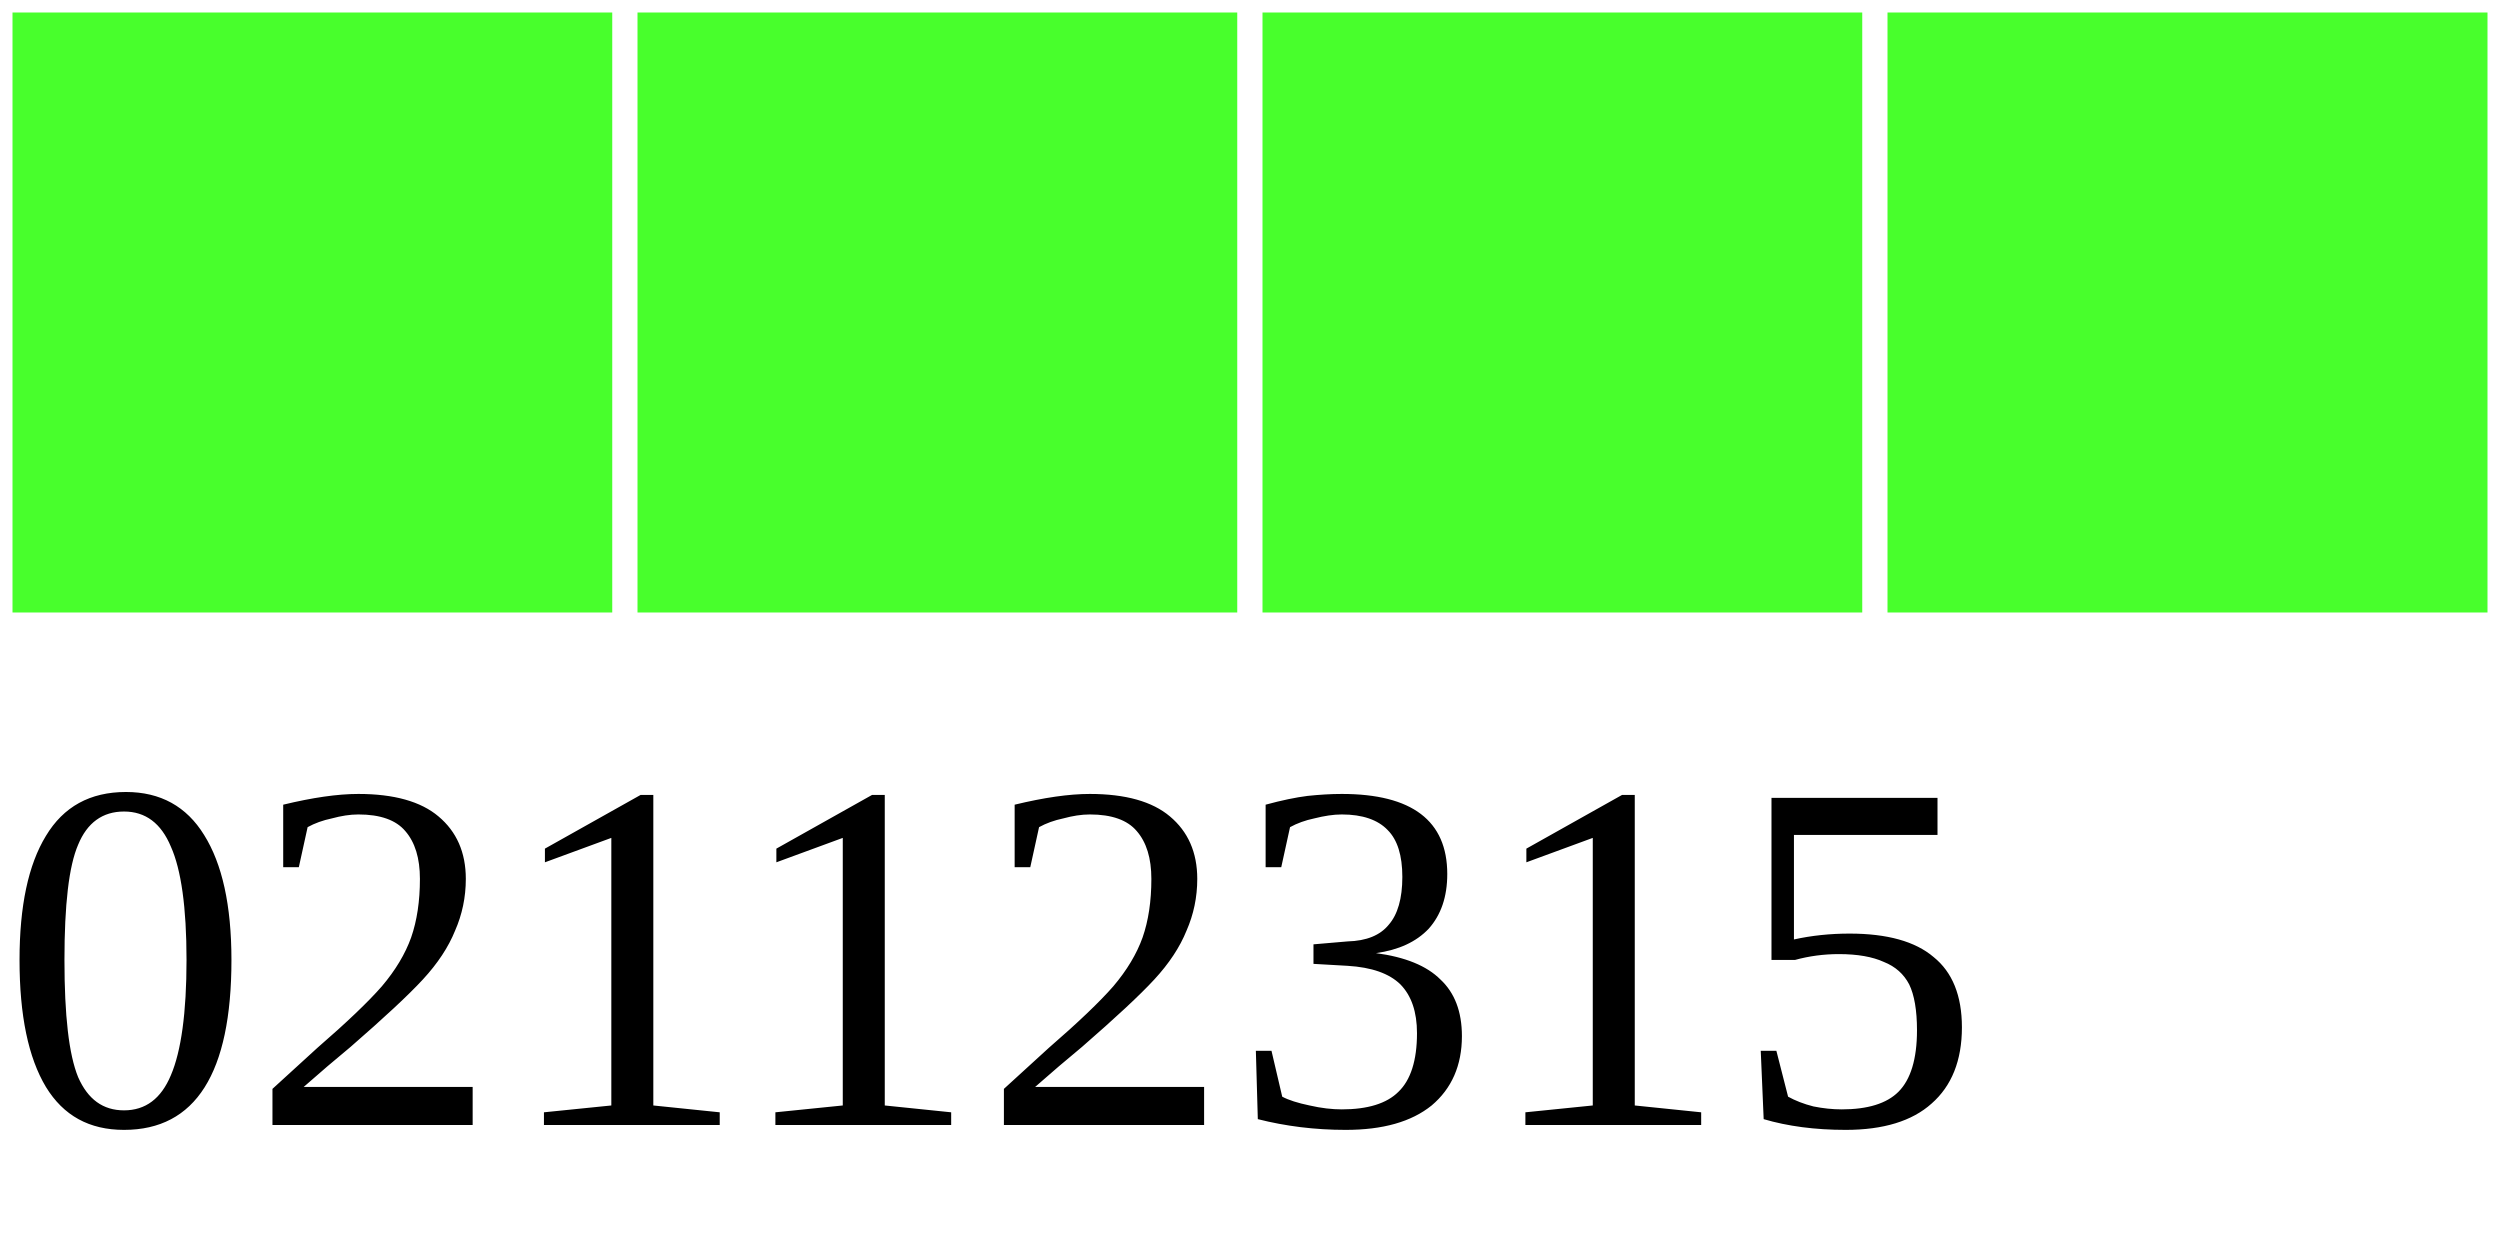
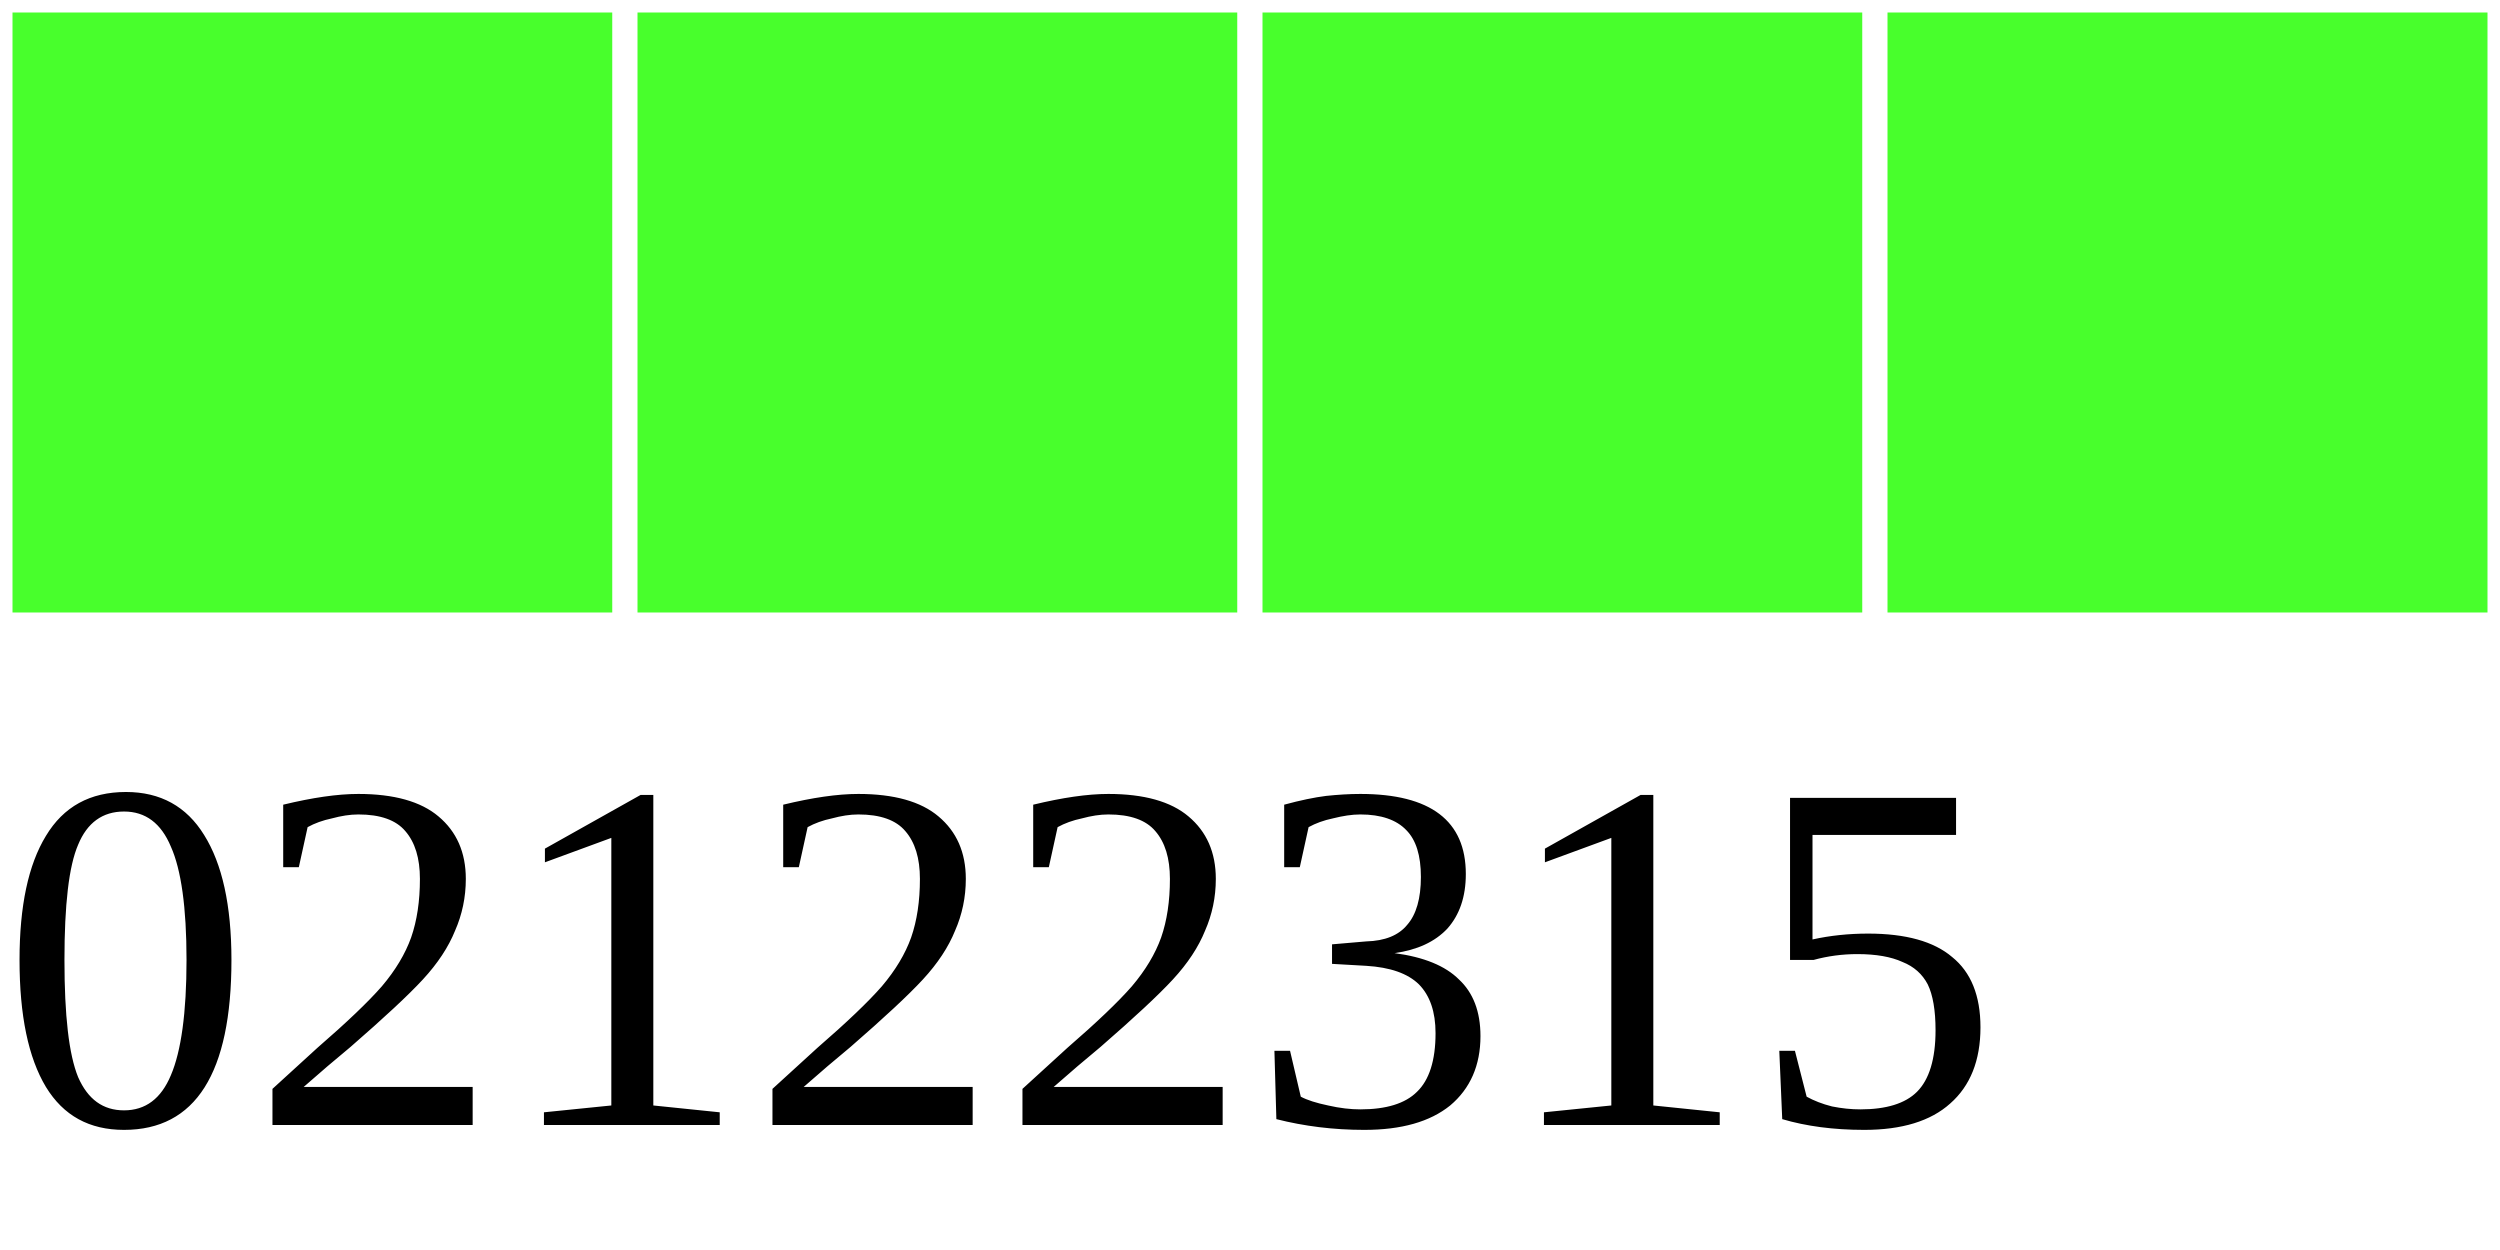
<svg xmlns="http://www.w3.org/2000/svg" width="40" height="20">
  <g>
    <rect width="10" height="10" style="fill:#48FF2C;stroke-width:0.4;stroke:rgb(255,255,255)" x="0" />
    <rect width="10" height="10" style="fill:#48FF2C;stroke-width:0.4;stroke:rgb(255,255,255)" x="10" />
    <rect width="10" height="10" style="fill:#48FF2C;stroke-width:0.4;stroke:rgb(255,255,255)" x="20" />
    <rect width="10" height="10" style="fill:#48FF2C;stroke-width:0.4;stroke:rgb(255,255,255)" x="30" />
-     <text x="0" y="18" fill="black" font-size="8">02112315</text>
+     <text x="0" y="18" fill="black" font-size="8">02122315</text>
  </g>
</svg>
